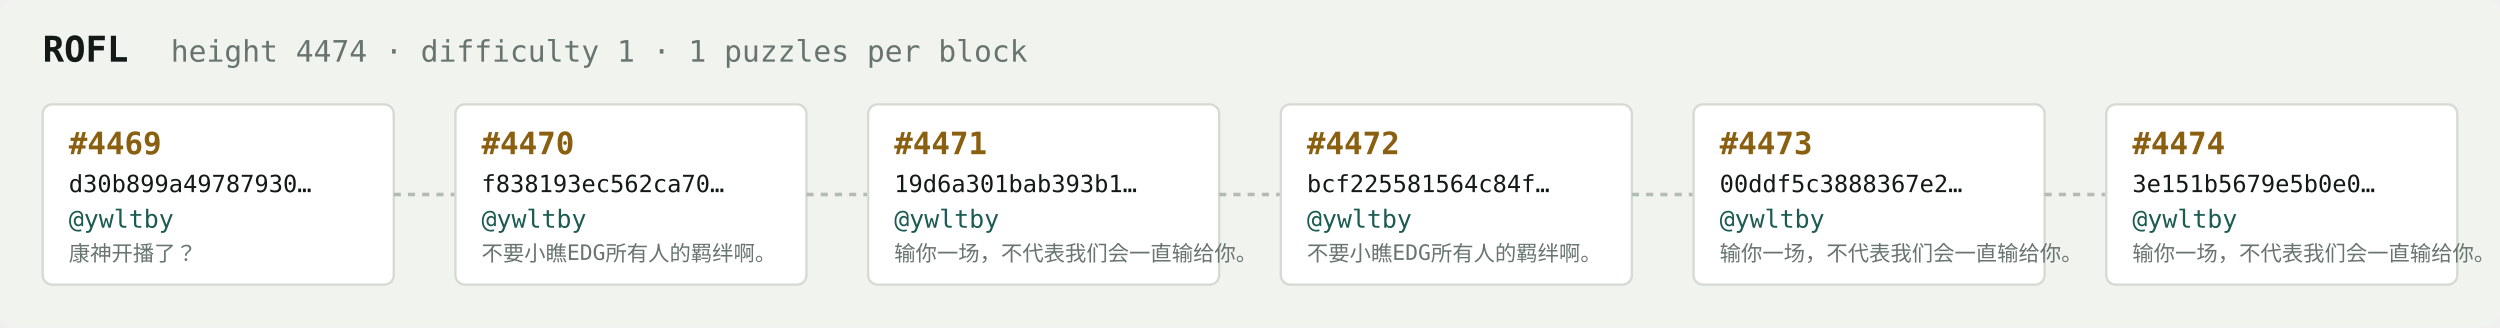
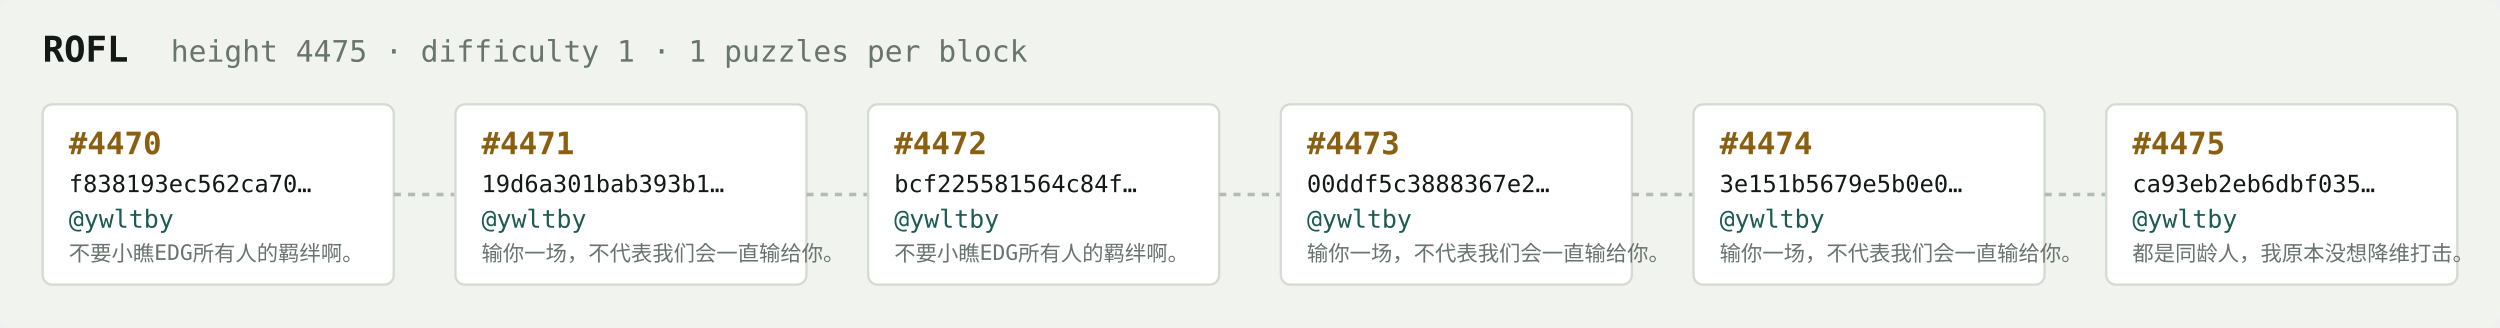
<svg xmlns="http://www.w3.org/2000/svg" width="1054" height="138" viewBox="0 0 1054 138" font-family="ui-monospace,SFMono-Regular,Menlo,monospace">
  <rect fill="#f1f3ef" width="1054" height="138" rx="6" />
  <text x="18" y="26" fill="#121916" font-size="15" font-weight="700">ROFL</text>
-   <text x="72" y="26" fill="#68746e" font-size="12.5">height 4474 · difficulty 1 · 1 puzzles per block</text>
+   <text x="72" y="26" fill="#68746e" font-size="12.5">height 4475 · difficulty 1 · 1 puzzles per block</text>
  <rect x="18" y="44" width="148" height="76" rx="4" fill="#ffffff" stroke="#d5dbd2" stroke-width="1" />
-   <text x="29" y="65" fill="#8a5f10" font-size="13" font-weight="700">#4469</text>
-   <text x="29" y="81" fill="#121916" font-size="10">d30b899a49787930…</text>
+   <text x="29" y="65" fill="#8a5f10" font-size="13" font-weight="700">#4470</text>
+   <text x="29" y="81" fill="#121916" font-size="10">f838193ec562ca70…</text>
  <text x="29" y="96" fill="#1c5b52" font-size="10.5">@ywltby</text>
-   <text x="29" y="110" fill="#68746e" font-size="9">康神开播了？</text>
+   <text x="29" y="110" fill="#68746e" font-size="9">不要小瞧EDG所有人的羁绊啊。</text>
  <line x1="166" y1="82.0" x2="192" y2="82.0" stroke="#b3bcb4" stroke-width="1.5" stroke-dasharray="3 3" />
  <rect x="192" y="44" width="148" height="76" rx="4" fill="#ffffff" stroke="#d5dbd2" stroke-width="1" />
-   <text x="203" y="65" fill="#8a5f10" font-size="13" font-weight="700">#4470</text>
-   <text x="203" y="81" fill="#121916" font-size="10">f838193ec562ca70…</text>
+   <text x="203" y="65" fill="#8a5f10" font-size="13" font-weight="700">#4471</text>
+   <text x="203" y="81" fill="#121916" font-size="10">19d6a301bab393b1…</text>
  <text x="203" y="96" fill="#1c5b52" font-size="10.5">@ywltby</text>
-   <text x="203" y="110" fill="#68746e" font-size="9">不要小瞧EDG所有人的羁绊啊。</text>
+   <text x="203" y="110" fill="#68746e" font-size="9">输你一场，不代表我们会一直输给你。</text>
  <line x1="340" y1="82.0" x2="366" y2="82.0" stroke="#b3bcb4" stroke-width="1.5" stroke-dasharray="3 3" />
  <rect x="366" y="44" width="148" height="76" rx="4" fill="#ffffff" stroke="#d5dbd2" stroke-width="1" />
-   <text x="377" y="65" fill="#8a5f10" font-size="13" font-weight="700">#4471</text>
-   <text x="377" y="81" fill="#121916" font-size="10">19d6a301bab393b1…</text>
+   <text x="377" y="65" fill="#8a5f10" font-size="13" font-weight="700">#4472</text>
+   <text x="377" y="81" fill="#121916" font-size="10">bcf225581564c84f…</text>
  <text x="377" y="96" fill="#1c5b52" font-size="10.5">@ywltby</text>
-   <text x="377" y="110" fill="#68746e" font-size="9">输你一场，不代表我们会一直输给你。</text>
+   <text x="377" y="110" fill="#68746e" font-size="9">不要小瞧EDG所有人的羁绊啊。</text>
  <line x1="514" y1="82.0" x2="540" y2="82.0" stroke="#b3bcb4" stroke-width="1.5" stroke-dasharray="3 3" />
  <rect x="540" y="44" width="148" height="76" rx="4" fill="#ffffff" stroke="#d5dbd2" stroke-width="1" />
-   <text x="551" y="65" fill="#8a5f10" font-size="13" font-weight="700">#4472</text>
-   <text x="551" y="81" fill="#121916" font-size="10">bcf225581564c84f…</text>
+   <text x="551" y="65" fill="#8a5f10" font-size="13" font-weight="700">#4473</text>
+   <text x="551" y="81" fill="#121916" font-size="10">00ddf5c3888367e2…</text>
  <text x="551" y="96" fill="#1c5b52" font-size="10.5">@ywltby</text>
-   <text x="551" y="110" fill="#68746e" font-size="9">不要小瞧EDG所有人的羁绊啊。</text>
+   <text x="551" y="110" fill="#68746e" font-size="9">输你一场，不代表我们会一直输给你。</text>
  <line x1="688" y1="82.0" x2="714" y2="82.0" stroke="#b3bcb4" stroke-width="1.5" stroke-dasharray="3 3" />
  <rect x="714" y="44" width="148" height="76" rx="4" fill="#ffffff" stroke="#d5dbd2" stroke-width="1" />
-   <text x="725" y="65" fill="#8a5f10" font-size="13" font-weight="700">#4473</text>
-   <text x="725" y="81" fill="#121916" font-size="10">00ddf5c3888367e2…</text>
+   <text x="725" y="65" fill="#8a5f10" font-size="13" font-weight="700">#4474</text>
+   <text x="725" y="81" fill="#121916" font-size="10">3e151b5679e5b0e0…</text>
  <text x="725" y="96" fill="#1c5b52" font-size="10.5">@ywltby</text>
  <text x="725" y="110" fill="#68746e" font-size="9">输你一场，不代表我们会一直输给你。</text>
  <line x1="862" y1="82.0" x2="888" y2="82.0" stroke="#b3bcb4" stroke-width="1.5" stroke-dasharray="3 3" />
  <rect x="888" y="44" width="148" height="76" rx="4" fill="#ffffff" stroke="#d5dbd2" stroke-width="1" />
-   <text x="899" y="65" fill="#8a5f10" font-size="13" font-weight="700">#4474</text>
-   <text x="899" y="81" fill="#121916" font-size="10">3e151b5679e5b0e0…</text>
+   <text x="899" y="65" fill="#8a5f10" font-size="13" font-weight="700">#4475</text>
+   <text x="899" y="81" fill="#121916" font-size="10">ca93eb2eb6dbf035…</text>
  <text x="899" y="96" fill="#1c5b52" font-size="10.5">@ywltby</text>
-   <text x="899" y="110" fill="#68746e" font-size="9">输你一场，不代表我们会一直输给你。</text>
+   <text x="899" y="110" fill="#68746e" font-size="9">都是同龄人，我原本没想降维打击。</text>
</svg>
